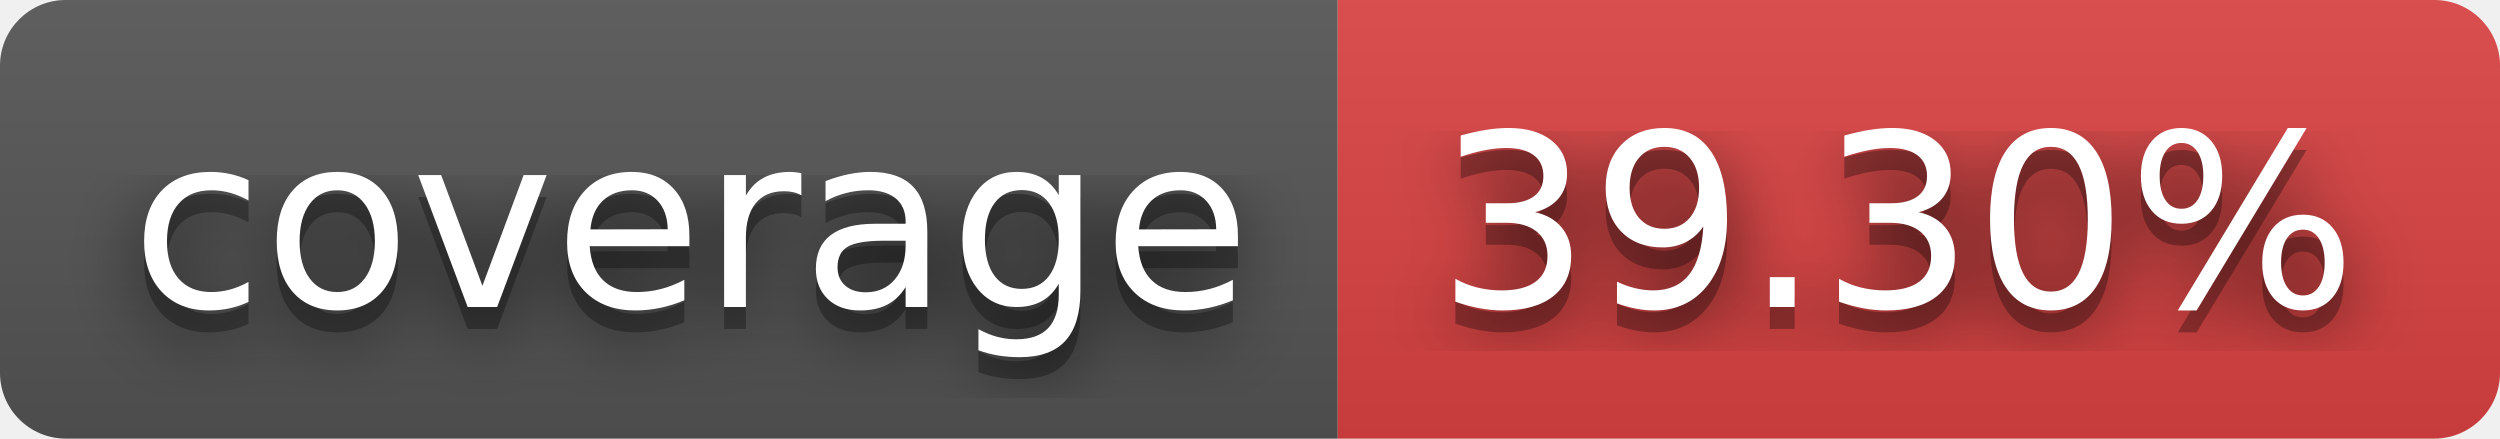
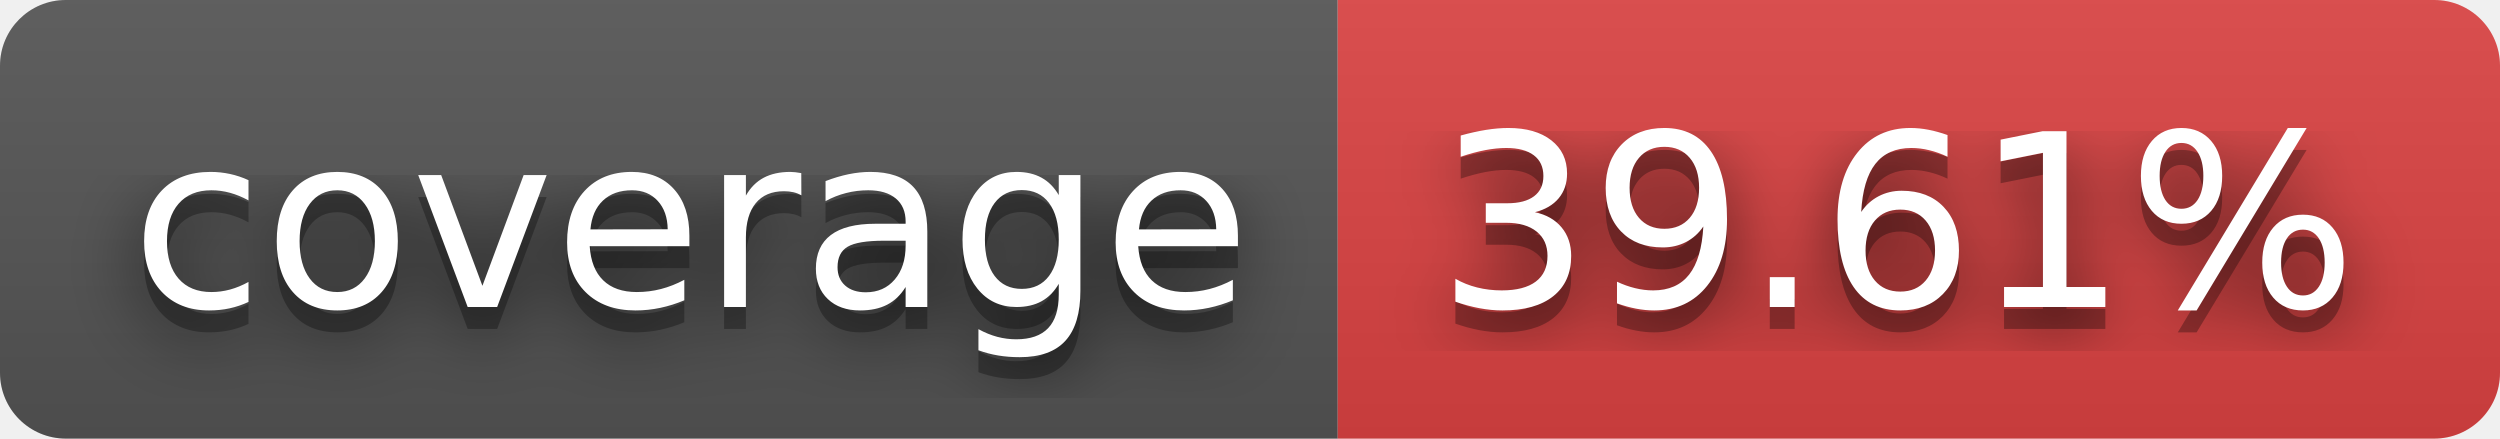
- <svg xmlns="http://www.w3.org/2000/svg" width="114" height="20" role="img" aria-label="coverage: 39.30%">
+ <svg xmlns="http://www.w3.org/2000/svg" width="114" height="20" role="img" aria-label="coverage: 39.61%">
  <filter id="blur">
    <feGaussianBlur stdDeviation="16" />
  </filter>
  <linearGradient id="s" x2="0" y2="100%">
    <stop offset="0" stop-color="#bbb" stop-opacity=".1" />
    <stop offset="1" stop-opacity=".1" />
  </linearGradient>
  <clipPath id="r">
    <rect width="114" height="20" rx="3" />
  </clipPath>
  <g clip-path="url(#r)">
    <rect width="61" height="20" fill="#555" />
    <rect x="61" width="53" height="20" fill="#dd4343" />
    <rect width="114" height="20" fill="url(#s)" />
  </g>
  <g fill="#fff" text-anchor="middle" font-family="Verdana,Geneva,DejaVu Sans,sans-serif" text-rendering="geometricPrecision" font-size="110">
    <g transform="scale(.1)">
      <g aria-hidden="true" fill="#010101">
        <text x="315" y="150" fill-opacity=".8" filter="url(#blur)" textLength="510">coverage</text>
        <text x="315" y="150" fill-opacity=".3" textLength="510">coverage</text>
      </g>
      <text x="315" y="140" textLength="510">coverage</text>
    </g>
    <g transform="scale(.1)">
      <g aria-hidden="true" fill="#010101">
-         <text x="865" y="150" fill-opacity=".8" filter="url(#blur)" textLength="430">39.30%</text>
-         <text x="865" y="150" fill-opacity=".3" textLength="430">39.30%</text>
+         <text x="865" y="150" fill-opacity=".8" filter="url(#blur)" textLength="430">39.61%</text>
+         <text x="865" y="150" fill-opacity=".3" textLength="430">39.61%</text>
      </g>
-       <text x="865" y="140" textLength="430">39.30%</text>
+       <text x="865" y="140" textLength="430">39.61%</text>
    </g>
  </g>
</svg>
